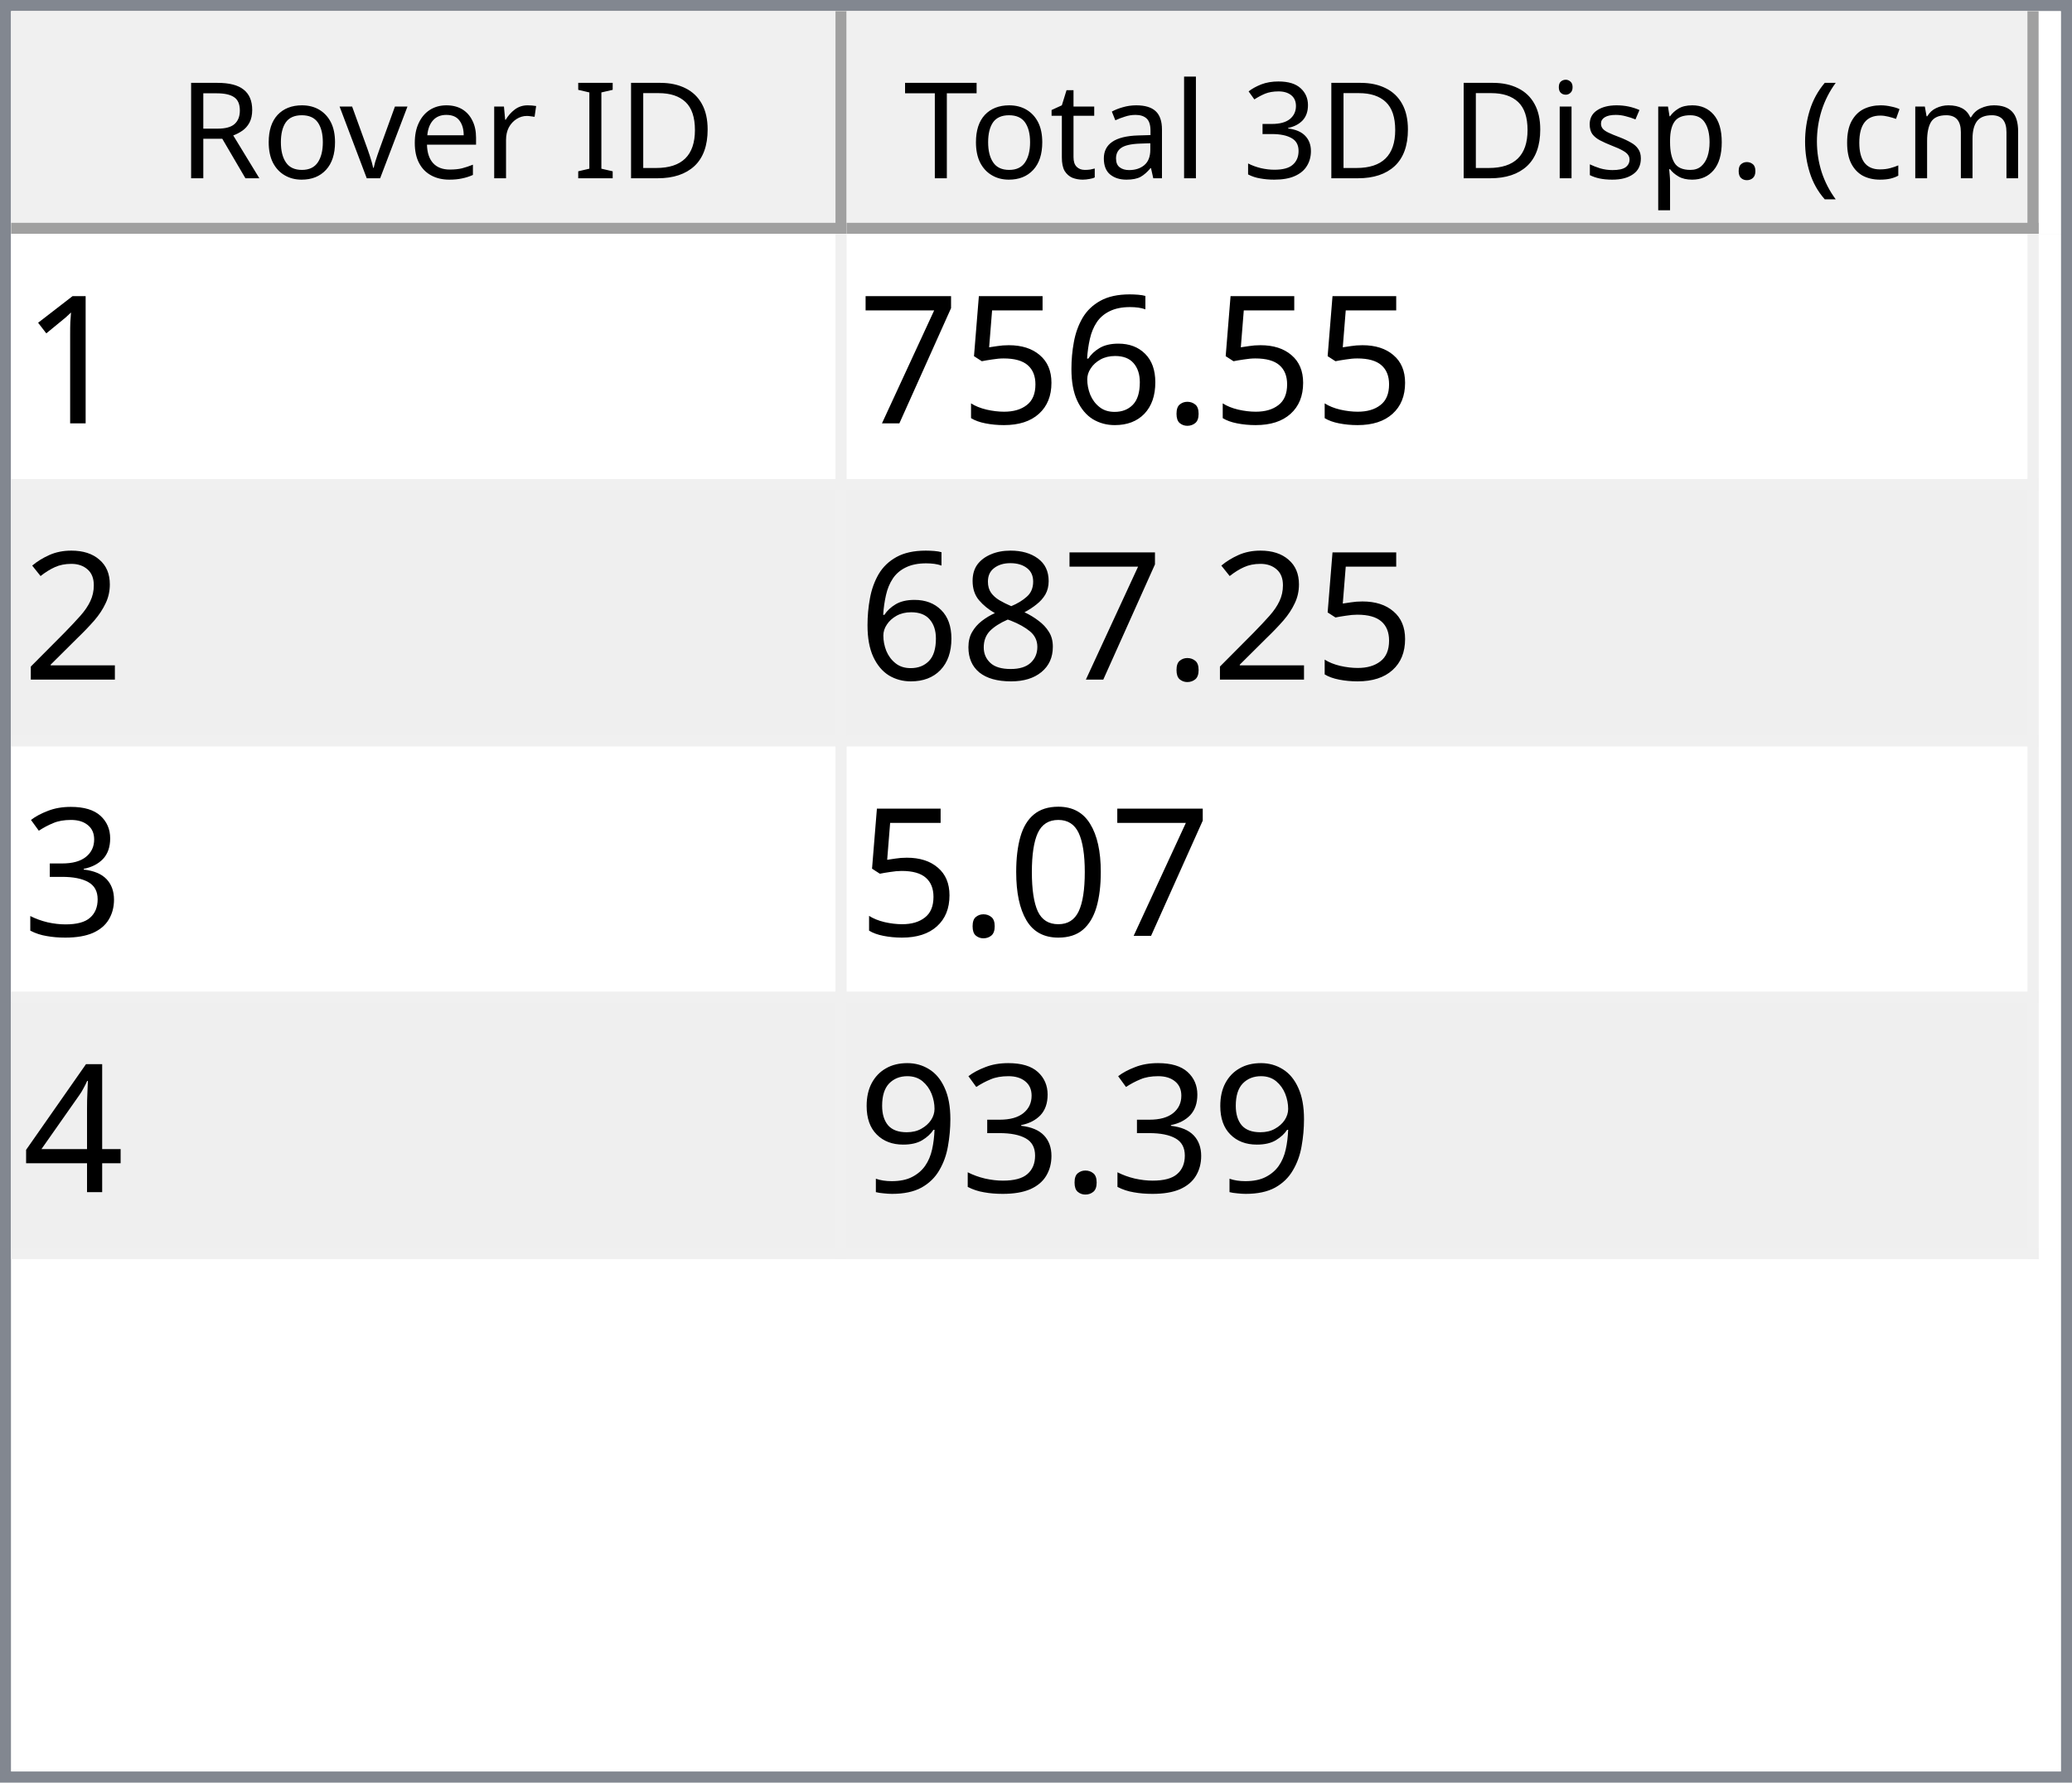
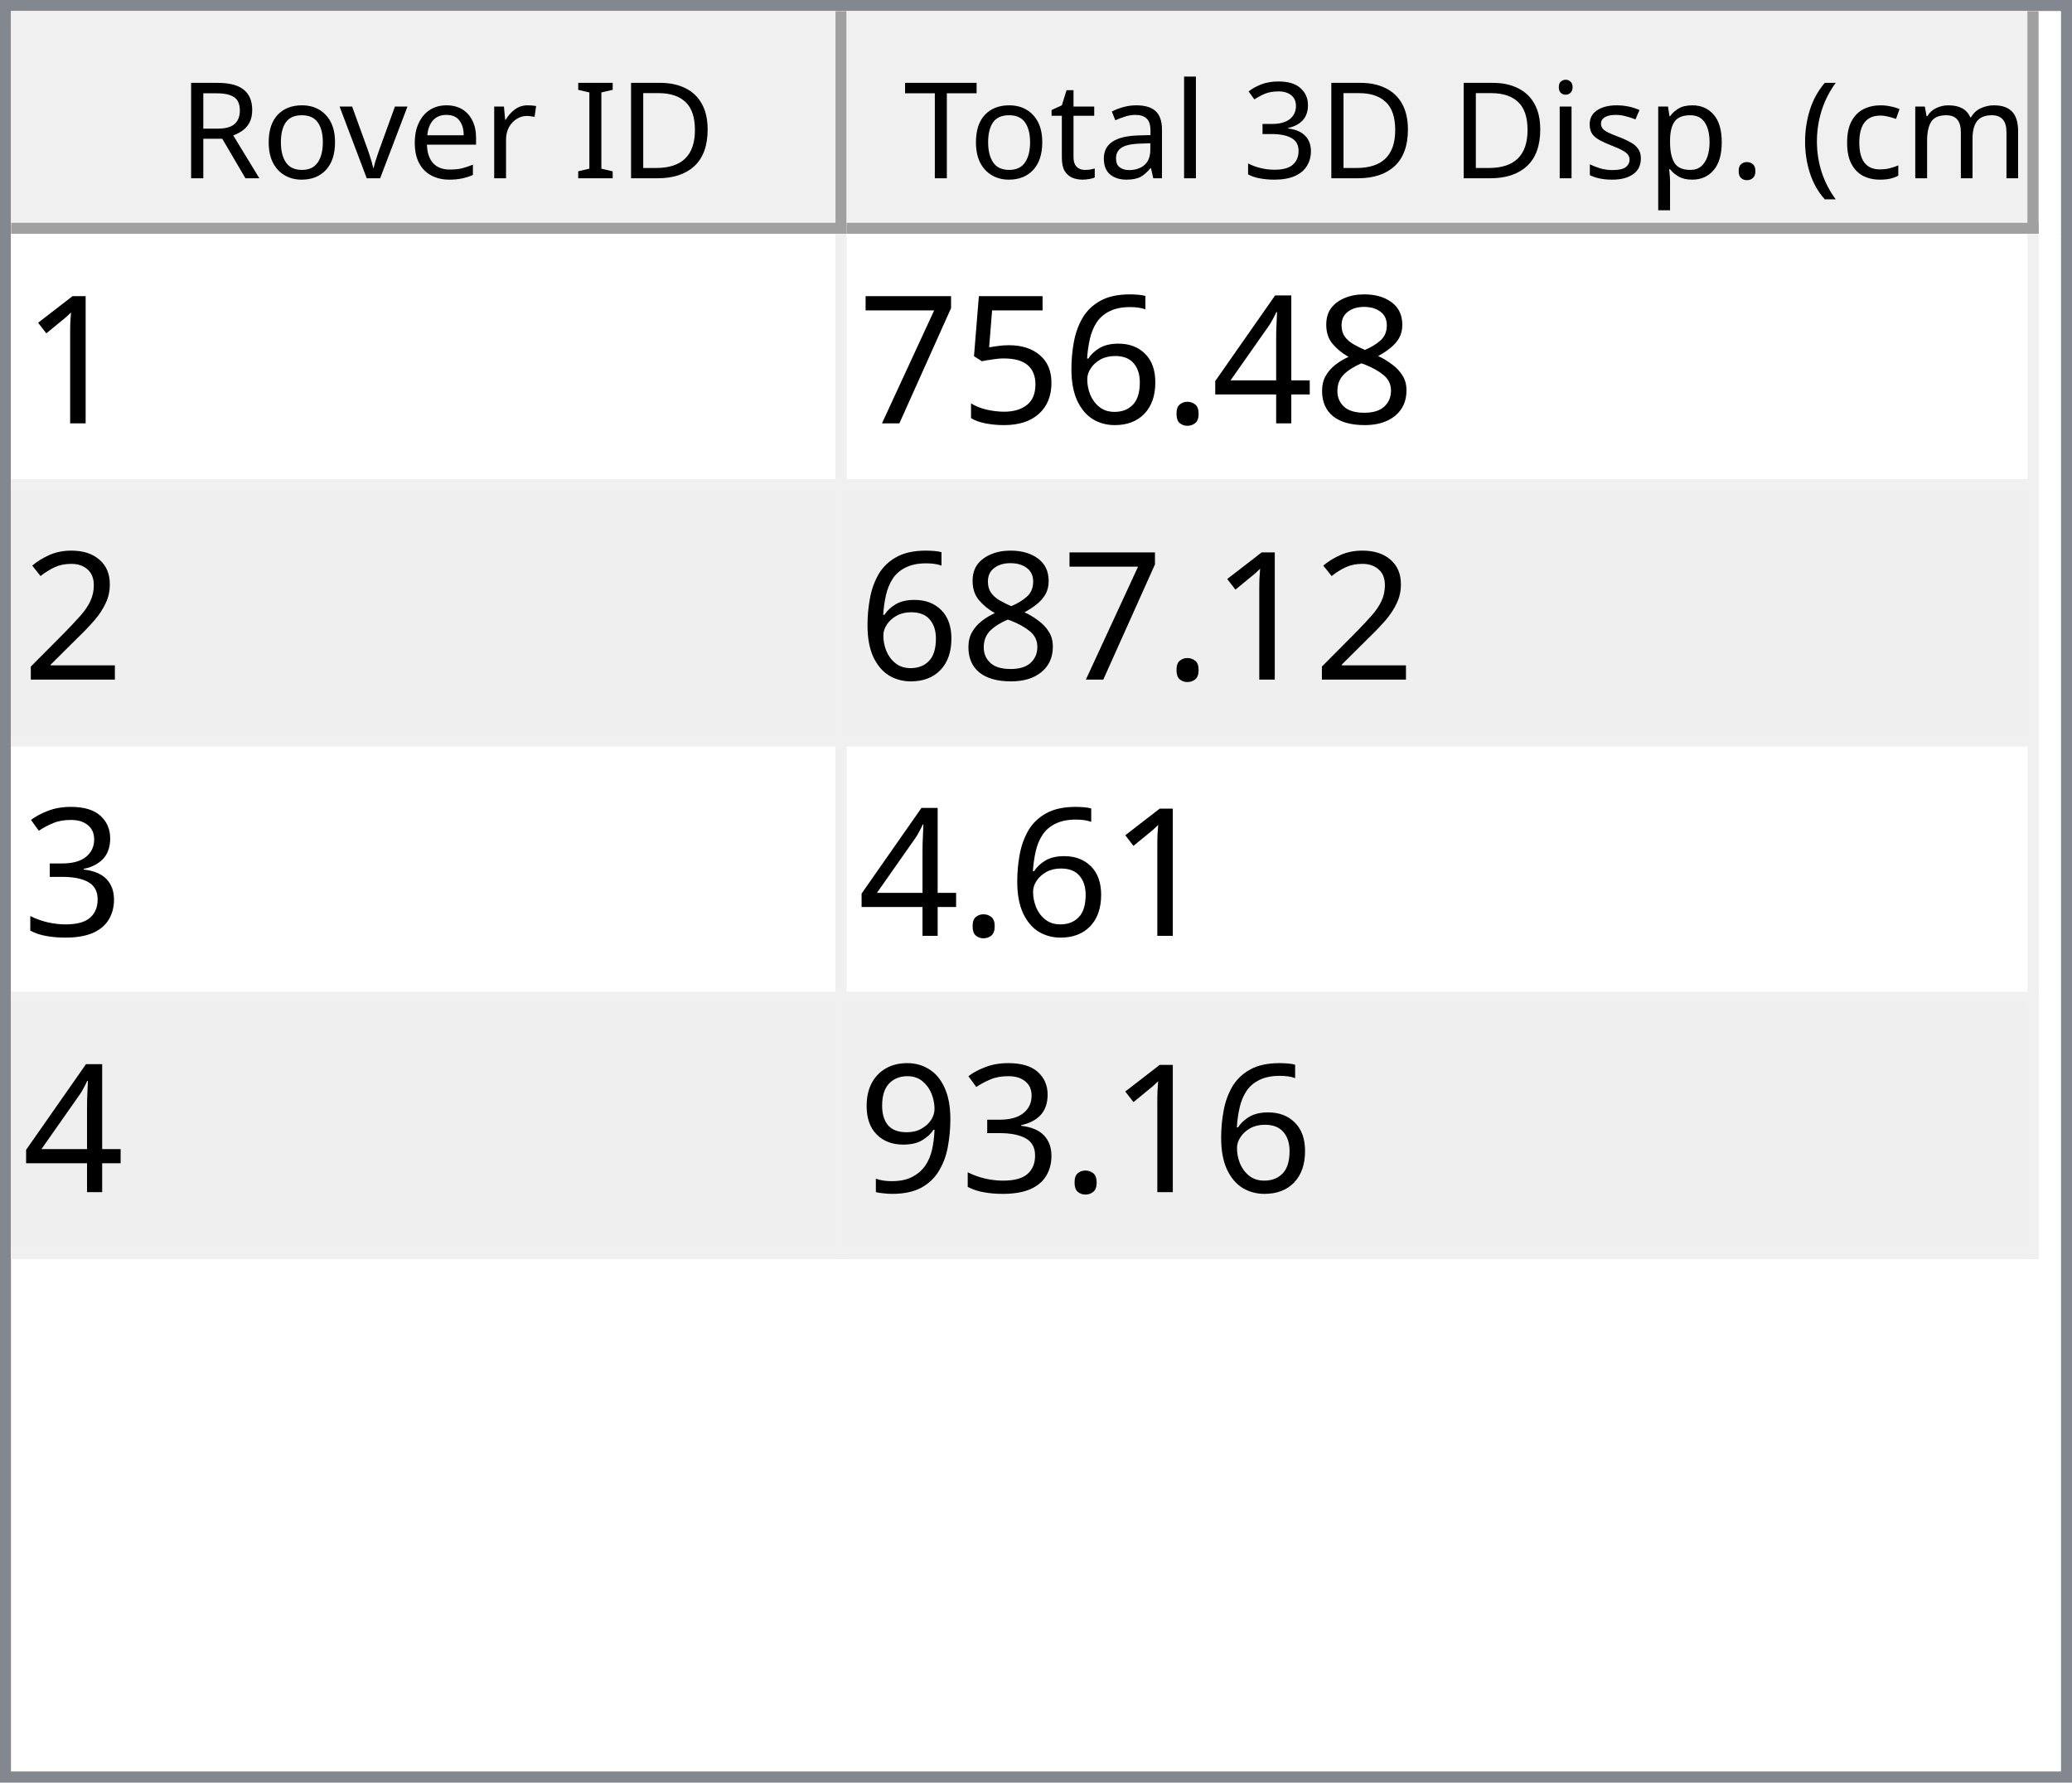
<svg xmlns="http://www.w3.org/2000/svg" style="fill-opacity:1; color-rendering:auto; color-interpolation:auto; text-rendering:auto; stroke:black; stroke-linecap:square; stroke-miterlimit:10; shape-rendering:auto; stroke-opacity:1; fill:black; stroke-dasharray:none; font-weight:normal; stroke-width:1; font-family:'Dialog'; font-style:normal; stroke-linejoin:miter; font-size:12px; stroke-dashoffset:0; image-rendering:auto;" width="186" height="160">
  <defs id="genericDefs" />
  <g>
    <defs id="defs1">
      <clipPath clipPathUnits="userSpaceOnUse" id="clipPath1">
        <path d="M0 0 L186 0 L186 160 L0 160 L0 0 Z" />
      </clipPath>
      <clipPath clipPathUnits="userSpaceOnUse" id="clipPath2">
        <path d="M0 0 L0 160 L186 160 L186 0 Z" />
      </clipPath>
      <clipPath clipPathUnits="userSpaceOnUse" id="clipPath3">
        <path d="M0 0 L0 20 L184 20 L184 0 Z" />
      </clipPath>
      <clipPath clipPathUnits="userSpaceOnUse" id="clipPath4">
        <path d="M0 0 L0 20 L75 20 L75 0 Z" />
      </clipPath>
      <clipPath clipPathUnits="userSpaceOnUse" id="clipPath5">
        <path d="M1 1 L1 19 L74 19 L74 1 Z" />
      </clipPath>
      <clipPath clipPathUnits="userSpaceOnUse" id="clipPath6">
        <path d="M0 0 L0 18 L73 18 L73 0 Z" />
      </clipPath>
      <clipPath clipPathUnits="userSpaceOnUse" id="clipPath7">
        <path d="M-0.5 -0.5 L-0.5 19.5 L74.5 19.5 L74.5 -0.5 Z" />
      </clipPath>
      <clipPath clipPathUnits="userSpaceOnUse" id="clipPath8">
        <path d="M0 0 L0 20 L107 20 L107 0 Z" />
      </clipPath>
      <clipPath clipPathUnits="userSpaceOnUse" id="clipPath9">
        <path d="M1 1 L1 19 L106 19 L106 1 Z" />
      </clipPath>
      <clipPath clipPathUnits="userSpaceOnUse" id="clipPath10">
        <path d="M0 0 L0 18 L105 18 L105 0 Z" />
      </clipPath>
      <clipPath clipPathUnits="userSpaceOnUse" id="clipPath11">
        <path d="M-0.5 -0.5 L-0.5 19.5 L106.5 19.5 L106.5 -0.5 Z" />
      </clipPath>
      <clipPath clipPathUnits="userSpaceOnUse" id="clipPath12">
        <path d="M0 0 L0 138 L184 138 L184 0 Z" />
      </clipPath>
      <clipPath clipPathUnits="userSpaceOnUse" id="clipPath13">
        <path d="M0 0 L0 92 L182 92 L182 0 Z" />
      </clipPath>
      <clipPath clipPathUnits="userSpaceOnUse" id="clipPath14">
        <path d="M-0.5 -0.5 L-0.5 91.5 L181.5 91.5 L181.5 -0.5 Z" />
      </clipPath>
      <clipPath clipPathUnits="userSpaceOnUse" id="clipPath15">
        <path d="M0 0 L0 22 L74 22 L74 0 Z" />
      </clipPath>
      <clipPath clipPathUnits="userSpaceOnUse" id="clipPath16">
        <path d="M0 0 L0 22 L106 22 L106 0 Z" />
      </clipPath>
      <font horiz-adv-x="64.551" id="font1">
        <font-face ascent="107.91" descent="25.098" units-per-em="100" style="font-style:normal; font-family:Segoe UI; font-weight:normal;" />
        <missing-glyph horiz-adv-x="64.551" d="M8.109 0 L8.109 68.266 L56.453 68.266 L56.453 0 L8.109 0 ZM15.328 7.234 L49.219 7.234 L49.219 61.031 L15.328 61.031 L15.328 7.234 Z" />
        <glyph unicode="D" horiz-adv-x="70.117" d="M9.188 0 L9.188 70.016 L28.516 70.016 Q65.531 70.016 65.531 35.891 Q65.531 19.672 55.25 9.836 Q44.969 0 27.734 0 L9.188 0 ZM17.391 62.594 L17.391 7.422 L27.828 7.422 Q41.609 7.422 49.273 14.797 Q56.938 22.172 56.938 35.688 Q56.938 62.594 28.328 62.594 L17.391 62.594 Z" />
        <glyph unicode="I" horiz-adv-x="26.611" d="M17.391 0 L9.188 0 L9.188 70.016 L17.391 70.016 L17.391 0 Z" />
        <glyph unicode=" " horiz-adv-x="27.393" d="" />
        <glyph unicode="r" horiz-adv-x="34.766" d="M34.188 41.891 Q32.078 43.5 28.125 43.5 Q23 43.5 19.555 38.672 Q16.109 33.844 16.109 25.484 L16.109 0 L8.109 0 L8.109 50 L16.109 50 L16.109 39.703 L16.312 39.703 Q18.016 44.969 21.531 47.922 Q25.047 50.875 29.391 50.875 Q32.516 50.875 34.188 50.203 L34.188 41.891 Z" />
        <glyph unicode="e" horiz-adv-x="52.295" d="M48.297 23 L12.984 23 Q13.188 14.656 17.484 10.109 Q21.781 5.562 29.297 5.562 Q37.75 5.562 44.828 11.141 L44.828 3.609 Q38.234 -1.172 27.391 -1.172 Q16.797 -1.172 10.742 5.641 Q4.688 12.453 4.688 24.812 Q4.688 36.469 11.305 43.82 Q17.922 51.172 27.734 51.172 Q37.547 51.172 42.922 44.828 Q48.297 38.484 48.297 27.203 L48.297 23 ZM40.094 29.781 Q40.047 36.719 36.75 40.578 Q33.453 44.438 27.594 44.438 Q21.922 44.438 17.969 40.383 Q14.016 36.328 13.094 29.781 L40.094 29.781 Z" />
        <glyph unicode="v" horiz-adv-x="47.9" d="M47.406 50 L27.484 0 L19.625 0 L0.688 50 L9.469 50 L22.172 13.672 Q23.578 9.672 23.922 6.688 L24.125 6.688 Q24.609 10.453 25.688 13.484 L38.969 50 L47.406 50 Z" />
        <glyph unicode="o" horiz-adv-x="58.594" d="M29 -1.172 Q17.922 -1.172 11.305 5.836 Q4.688 12.844 4.688 24.422 Q4.688 37.016 11.57 44.094 Q18.453 51.172 30.172 51.172 Q41.359 51.172 47.633 44.289 Q53.906 37.406 53.906 25.203 Q53.906 13.234 47.141 6.031 Q40.375 -1.172 29 -1.172 ZM29.594 44.438 Q21.875 44.438 17.383 39.188 Q12.891 33.938 12.891 24.703 Q12.891 15.828 17.43 10.695 Q21.969 5.562 29.594 5.562 Q37.359 5.562 41.531 10.594 Q45.703 15.625 45.703 24.906 Q45.703 34.281 41.531 39.359 Q37.359 44.438 29.594 44.438 Z" />
        <glyph unicode="R" horiz-adv-x="59.814" d="M59.375 0 L49.609 0 L37.891 19.625 Q36.281 22.359 34.766 24.289 Q33.25 26.219 31.664 27.438 Q30.078 28.656 28.25 29.219 Q26.422 29.781 24.125 29.781 L17.391 29.781 L17.391 0 L9.188 0 L9.188 70.016 L30.078 70.016 Q34.672 70.016 38.555 68.867 Q42.438 67.719 45.289 65.375 Q48.141 63.031 49.758 59.547 Q51.375 56.062 51.375 51.375 Q51.375 47.703 50.273 44.656 Q49.172 41.609 47.148 39.211 Q45.125 36.812 42.266 35.133 Q39.406 33.453 35.844 32.516 L35.844 32.328 Q37.594 31.547 38.891 30.547 Q40.188 29.547 41.359 28.18 Q42.531 26.812 43.68 25.078 Q44.828 23.344 46.234 21.047 L59.375 0 ZM17.391 62.594 L17.391 37.203 L28.516 37.203 Q31.594 37.203 34.203 38.133 Q36.812 39.062 38.719 40.797 Q40.625 42.531 41.703 45.047 Q42.781 47.562 42.781 50.688 Q42.781 56.297 39.141 59.445 Q35.5 62.594 28.609 62.594 L17.391 62.594 Z" />
        <glyph unicode=")" horiz-adv-x="30.176" d="M8.297 -15.922 L1.172 -15.922 Q16.406 2.344 16.406 26.812 Q16.406 51.469 1.078 70.016 L8.297 70.016 Q23.531 52.156 23.531 26.703 Q23.531 1.375 8.297 -15.922 Z" />
        <glyph unicode="m" horiz-adv-x="86.133" d="M79.109 0 L71.094 0 L71.094 28.719 Q71.094 37.016 68.531 40.727 Q65.969 44.438 59.906 44.438 Q54.781 44.438 51.195 39.75 Q47.609 35.062 47.609 28.516 L47.609 0 L39.594 0 L39.594 29.688 Q39.594 44.438 28.219 44.438 Q22.953 44.438 19.531 40.016 Q16.109 35.594 16.109 28.516 L16.109 0 L8.109 0 L8.109 50 L16.109 50 L16.109 42.094 L16.312 42.094 Q21.625 51.172 31.844 51.172 Q36.969 51.172 40.773 48.312 Q44.578 45.453 46 40.828 Q51.562 51.172 62.594 51.172 Q79.109 51.172 79.109 30.812 L79.109 0 Z" />
        <glyph unicode="c" horiz-adv-x="46.191" d="M42.188 2.297 Q36.422 -1.172 28.516 -1.172 Q17.828 -1.172 11.258 5.789 Q4.688 12.75 4.688 23.828 Q4.688 36.188 11.766 43.68 Q18.844 51.172 30.672 51.172 Q37.25 51.172 42.281 48.734 L42.281 40.531 Q36.719 44.438 30.375 44.438 Q22.703 44.438 17.797 38.945 Q12.891 33.453 12.891 24.516 Q12.891 15.719 17.508 10.641 Q22.125 5.562 29.891 5.562 Q36.422 5.562 42.188 9.906 L42.188 2.297 Z" />
        <glyph unicode="(" horiz-adv-x="30.176" d="M29.109 -15.922 L21.969 -15.922 Q6.844 1.375 6.844 26.703 Q6.844 52.156 21.969 70.016 L29.203 70.016 Q13.875 51.469 13.875 26.812 Q13.875 2.344 29.109 -15.922 Z" />
        <glyph unicode="." horiz-adv-x="21.68" d="M10.891 -1.078 Q8.641 -1.078 7.055 0.539 Q5.469 2.156 5.469 4.391 Q5.469 6.641 7.055 8.273 Q8.641 9.906 10.891 9.906 Q13.188 9.906 14.797 8.273 Q16.406 6.641 16.406 4.391 Q16.406 2.156 14.797 0.539 Q13.188 -1.078 10.891 -1.078 Z" />
        <glyph unicode="p" horiz-adv-x="58.789" d="M16.312 7.234 L16.109 7.234 L16.109 -23 L8.109 -23 L8.109 50 L16.109 50 L16.109 41.219 L16.312 41.219 Q22.219 51.172 33.594 51.172 Q43.266 51.172 48.688 44.461 Q54.109 37.75 54.109 26.469 Q54.109 13.922 48 6.375 Q41.891 -1.172 31.297 -1.172 Q21.578 -1.172 16.312 7.234 ZM16.109 27.391 L16.109 20.406 Q16.109 14.203 20.141 9.883 Q24.172 5.562 30.375 5.562 Q37.641 5.562 41.773 11.133 Q45.906 16.703 45.906 26.609 Q45.906 34.969 42.047 39.703 Q38.188 44.438 31.594 44.438 Q24.609 44.438 20.359 39.578 Q16.109 34.719 16.109 27.391 Z" />
        <glyph unicode="s" horiz-adv-x="42.432" d="M5.078 1.812 L5.078 10.406 Q11.625 5.562 19.484 5.562 Q30.031 5.562 30.031 12.594 Q30.031 14.594 29.125 15.992 Q28.219 17.391 26.68 18.461 Q25.141 19.531 23.07 20.383 Q21 21.234 18.609 22.172 Q15.281 23.484 12.766 24.828 Q10.25 26.172 8.57 27.859 Q6.891 29.547 6.031 31.695 Q5.172 33.844 5.172 36.719 Q5.172 40.234 6.789 42.945 Q8.406 45.656 11.086 47.484 Q13.766 49.312 17.211 50.242 Q20.656 51.172 24.312 51.172 Q30.812 51.172 35.938 48.922 L35.938 40.828 Q30.422 44.438 23.25 44.438 Q21 44.438 19.195 43.922 Q17.391 43.406 16.094 42.477 Q14.797 41.547 14.086 40.258 Q13.375 38.969 13.375 37.406 Q13.375 35.453 14.086 34.133 Q14.797 32.812 16.164 31.789 Q17.531 30.766 19.484 29.938 Q21.438 29.109 23.922 28.125 Q27.25 26.859 29.883 25.516 Q32.516 24.172 34.375 22.484 Q36.234 20.797 37.234 18.602 Q38.234 16.406 38.234 13.375 Q38.234 9.672 36.602 6.938 Q34.969 4.203 32.234 2.398 Q29.5 0.594 25.93 -0.289 Q22.359 -1.172 18.453 -1.172 Q10.75 -1.172 5.078 1.812 Z" />
        <glyph unicode="i" horiz-adv-x="24.219" d="M12.203 62.703 Q10.062 62.703 8.547 64.164 Q7.031 65.625 7.031 67.875 Q7.031 70.125 8.547 71.609 Q10.062 73.094 12.203 73.094 Q14.406 73.094 15.945 71.609 Q17.484 70.125 17.484 67.875 Q17.484 65.719 15.945 64.211 Q14.406 62.703 12.203 62.703 ZM16.109 0 L8.109 0 L8.109 50 L16.109 50 L16.109 0 Z" />
        <glyph unicode="3" horiz-adv-x="53.906" d="M46.531 19.828 Q46.531 15.094 44.75 11.211 Q42.969 7.328 39.719 4.57 Q36.469 1.812 31.93 0.297 Q27.391 -1.219 21.922 -1.219 Q11.922 -1.219 6 2.594 L6 11.188 Q13.094 5.609 22.219 5.609 Q25.875 5.609 28.828 6.539 Q31.781 7.469 33.906 9.227 Q36.031 10.984 37.18 13.477 Q38.328 15.969 38.328 19.094 Q38.328 32.812 18.797 32.812 L12.984 32.812 L12.984 39.594 L18.5 39.594 Q35.797 39.594 35.797 52.484 Q35.797 64.406 22.609 64.406 Q15.188 64.406 8.688 59.422 L8.688 67.188 Q15.375 71.188 24.609 71.188 Q29 71.188 32.57 69.969 Q36.141 68.75 38.68 66.555 Q41.219 64.359 42.609 61.281 Q44 58.203 44 54.5 Q44 40.672 30.031 36.719 L30.031 36.531 Q33.594 36.141 36.625 34.797 Q39.656 33.453 41.852 31.305 Q44.047 29.156 45.289 26.25 Q46.531 23.344 46.531 19.828 Z" />
        <glyph unicode="l" horiz-adv-x="24.219" d="M16.109 0 L8.109 0 L8.109 74.031 L16.109 74.031 L16.109 0 Z" />
        <glyph unicode="a" horiz-adv-x="50.879" d="M43.891 0 L35.891 0 L35.891 7.812 L35.688 7.812 Q30.469 -1.172 20.312 -1.172 Q12.844 -1.172 8.617 2.781 Q4.391 6.734 4.391 13.281 Q4.391 27.297 20.906 29.594 L35.891 31.688 Q35.891 44.438 25.594 44.438 Q16.547 44.438 9.281 38.281 L9.281 46.484 Q16.656 51.172 26.266 51.172 Q43.891 51.172 43.891 32.516 L43.891 0 ZM35.891 25.297 L23.828 23.641 Q18.266 22.859 15.43 20.875 Q12.594 18.891 12.594 13.875 Q12.594 10.203 15.211 7.883 Q17.828 5.562 22.172 5.562 Q28.125 5.562 32.008 9.742 Q35.891 13.922 35.891 20.312 L35.891 25.297 Z" />
        <glyph unicode="t" horiz-adv-x="33.887" d="M31.297 0.484 Q28.469 -1.078 23.828 -1.078 Q10.688 -1.078 10.688 13.578 L10.688 43.172 L2.094 43.172 L2.094 50 L10.688 50 L10.688 62.203 L18.703 64.797 L18.703 50 L31.297 50 L31.297 43.172 L18.703 43.172 L18.703 14.984 Q18.703 9.969 20.414 7.82 Q22.125 5.672 26.078 5.672 Q29.109 5.672 31.297 7.328 L31.297 0.484 Z" />
        <glyph unicode="T" horiz-adv-x="52.393" d="M50.594 62.594 L30.375 62.594 L30.375 0 L22.172 0 L22.172 62.594 L2 62.594 L2 70.016 L50.594 70.016 L50.594 62.594 Z" />
      </font>
      <font horiz-adv-x="75.0" id="font2">
        <font-face ascent="100.537" descent="21.973" units-per-em="100" style="font-style:normal; font-family:sans-serif; font-weight:normal;" />
        <missing-glyph horiz-adv-x="75.0" d="M12.5 0 L12.5 62.5 L62.5 62.5 L62.5 0 L12.5 0 ZM14.062 1.562 L60.938 1.562 L60.938 60.938 L14.062 60.938 L14.062 1.562 Z" />
        <glyph unicode="1" horiz-adv-x="55.615" d="M37.25 0 L28.469 0 L28.469 56 Q25.297 52.984 20.141 49.953 Q14.984 46.922 10.891 45.406 L10.891 53.906 Q18.266 57.375 23.781 62.305 Q29.297 67.234 31.594 71.875 L37.25 71.875 L37.25 0 Z" />
+         <glyph unicode="8" horiz-adv-x="55.615" d="M17.672 38.812 Q12.203 40.828 9.57 44.539 Q6.938 48.25 6.938 53.422 Q6.938 61.234 12.555 66.555 Q18.172 71.875 27.484 71.875 Q36.859 71.875 42.578 66.43 Q48.297 60.984 48.297 53.172 Q48.297 48.188 45.68 44.508 Q43.062 40.828 37.75 38.812 Q44.344 36.672 47.781 31.883 Q51.219 27.094 51.219 20.453 Q51.219 11.281 44.727 5.031 Q38.234 -1.219 27.641 -1.219 Q17.047 -1.219 10.547 5.055 Q4.047 11.328 4.047 20.703 Q4.047 27.688 7.594 32.398 Q11.141 37.109 17.672 38.812 ZM15.922 53.719 Q15.922 48.641 19.195 45.414 Q22.469 42.188 27.688 42.188 Q32.766 42.188 36.016 45.383 Q39.266 48.578 39.266 53.219 Q39.266 58.062 35.914 61.359 Q32.562 64.656 27.594 64.656 Q22.562 64.656 19.242 61.43 Q15.922 58.203 15.922 53.719 ZM13.094 20.656 Q13.094 16.891 14.875 13.375 Q16.656 9.859 20.172 7.93 Q23.688 6 27.734 6 Q34.031 6 38.133 10.055 Q42.234 14.109 42.234 20.359 Q42.234 26.703 38.016 30.859 Q33.797 35.016 27.438 35.016 Q21.234 35.016 17.164 30.914 Q13.094 26.812 13.094 20.656 Z" />
+         <glyph unicode="4" horiz-adv-x="55.615" d="M32.328 0 L32.328 17.141 L1.266 17.141 L1.266 25.203 L33.938 71.578 L41.109 71.578 L41.109 25.203 L50.781 25.203 L50.781 17.141 L41.109 17.141 L41.109 0 L32.328 0 ZM32.328 25.203 L32.328 57.469 L9.906 25.203 L32.328 25.203 Z" />
        <glyph unicode="." horiz-adv-x="27.783" d="M9.078 0 L9.078 10.016 L19.094 10.016 L19.094 0 L9.078 0 Z" />
        <glyph unicode="6" horiz-adv-x="55.615" d="M49.75 54.047 L41.016 53.375 Q39.844 58.547 37.703 60.891 Q34.125 64.656 28.906 64.656 Q24.703 64.656 21.531 62.312 Q17.391 59.281 14.992 53.469 Q12.594 47.656 12.5 36.922 Q15.672 41.75 20.266 44.094 Q24.859 46.438 29.891 46.438 Q38.672 46.438 44.852 39.969 Q51.031 33.5 51.031 23.25 Q51.031 16.5 48.125 10.719 Q45.219 4.938 40.141 1.859 Q35.062 -1.219 28.609 -1.219 Q17.625 -1.219 10.695 6.859 Q3.766 14.938 3.766 33.5 Q3.766 54.25 11.422 63.672 Q18.109 71.875 29.438 71.875 Q37.891 71.875 43.289 67.141 Q48.688 62.406 49.75 54.047 ZM13.875 23.188 Q13.875 18.656 15.797 14.508 Q17.719 10.359 21.188 8.18 Q24.656 6 28.469 6 Q34.031 6 38.039 10.492 Q42.047 14.984 42.047 22.703 Q42.047 30.125 38.086 34.398 Q34.125 38.672 28.125 38.672 Q22.172 38.672 18.023 34.398 Q13.875 30.125 13.875 23.188 Z" />
        <glyph unicode="5" horiz-adv-x="55.615" d="M4.156 18.75 L13.375 19.531 Q14.406 12.797 18.141 9.398 Q21.875 6 27.156 6 Q33.5 6 37.891 10.789 Q42.281 15.578 42.281 23.484 Q42.281 31 38.062 35.352 Q33.844 39.703 27 39.703 Q22.75 39.703 19.336 37.773 Q15.922 35.844 13.969 32.766 L5.719 33.844 L12.641 70.609 L48.25 70.609 L48.25 62.203 L19.672 62.203 L15.828 42.969 Q22.266 47.469 29.344 47.469 Q38.719 47.469 45.164 40.969 Q51.609 34.469 51.609 24.266 Q51.609 14.547 45.953 7.469 Q39.062 -1.219 27.156 -1.219 Q17.391 -1.219 11.211 4.25 Q5.031 9.719 4.156 18.75 Z" />
        <glyph unicode="7" horiz-adv-x="55.615" d="M4.734 62.203 L4.734 70.656 L51.078 70.656 L51.078 63.812 Q44.234 56.547 37.523 44.484 Q30.812 32.422 27.156 19.672 Q24.516 10.688 23.781 0 L14.75 0 Q14.891 8.453 18.062 20.414 Q21.234 32.375 27.172 43.484 Q33.109 54.594 39.797 62.203 L4.734 62.203 Z" />
        <glyph unicode="2" horiz-adv-x="55.615" d="M50.344 8.453 L50.344 0 L3.031 0 Q2.938 3.172 4.047 6.109 Q5.859 10.938 9.836 15.625 Q13.812 20.312 21.344 26.469 Q33.016 36.031 37.117 41.625 Q41.219 47.219 41.219 52.203 Q41.219 57.422 37.477 61.008 Q33.734 64.594 27.734 64.594 Q21.391 64.594 17.578 60.789 Q13.766 56.984 13.719 50.25 L4.688 51.172 Q5.609 61.281 11.664 66.578 Q17.719 71.875 27.938 71.875 Q38.234 71.875 44.242 66.164 Q50.25 60.453 50.25 52 Q50.25 47.703 48.492 43.555 Q46.734 39.406 42.656 34.812 Q38.578 30.219 29.109 22.219 Q21.188 15.578 18.945 13.211 Q16.703 10.844 15.234 8.453 L50.344 8.453 Z" />
-         <glyph unicode="8" horiz-adv-x="55.615" d="M17.672 38.812 Q12.203 40.828 9.57 44.539 Q6.938 48.25 6.938 53.422 Q6.938 61.234 12.555 66.555 Q18.172 71.875 27.484 71.875 Q36.859 71.875 42.578 66.43 Q48.297 60.984 48.297 53.172 Q48.297 48.188 45.68 44.508 Q43.062 40.828 37.75 38.812 Q44.344 36.672 47.781 31.883 Q51.219 27.094 51.219 20.453 Q51.219 11.281 44.727 5.031 Q38.234 -1.219 27.641 -1.219 Q17.047 -1.219 10.547 5.055 Q4.047 11.328 4.047 20.703 Q4.047 27.688 7.594 32.398 Q11.141 37.109 17.672 38.812 ZM15.922 53.719 Q15.922 48.641 19.195 45.414 Q22.469 42.188 27.688 42.188 Q32.766 42.188 36.016 45.383 Q39.266 48.578 39.266 53.219 Q39.266 58.062 35.914 61.359 Q32.562 64.656 27.594 64.656 Q22.562 64.656 19.242 61.43 Q15.922 58.203 15.922 53.719 ZM13.094 20.656 Q13.094 16.891 14.875 13.375 Q16.656 9.859 20.172 7.93 Q23.688 6 27.734 6 Q34.031 6 38.133 10.055 Q42.234 14.109 42.234 20.359 Q42.234 26.703 38.016 30.859 Q33.797 35.016 27.438 35.016 Q21.234 35.016 17.164 30.914 Q13.094 26.812 13.094 20.656 Z" />
        <glyph unicode="3" horiz-adv-x="55.615" d="M4.203 18.891 L12.984 20.062 Q14.5 12.594 18.141 9.297 Q21.781 6 27 6 Q33.203 6 37.477 10.297 Q41.75 14.594 41.75 20.953 Q41.75 27 37.797 30.93 Q33.844 34.859 27.734 34.859 Q25.25 34.859 21.531 33.891 L22.516 41.609 Q23.391 41.5 23.922 41.5 Q29.547 41.5 34.039 44.43 Q38.531 47.359 38.531 53.469 Q38.531 58.297 35.258 61.477 Q31.984 64.656 26.812 64.656 Q21.688 64.656 18.266 61.43 Q14.844 58.203 13.875 51.766 L5.078 53.328 Q6.688 62.156 12.398 67.016 Q18.109 71.875 26.609 71.875 Q32.469 71.875 37.398 69.359 Q42.328 66.844 44.945 62.5 Q47.562 58.156 47.562 53.266 Q47.562 48.641 45.07 44.828 Q42.578 41.016 37.703 38.766 Q44.047 37.312 47.562 32.695 Q51.078 28.078 51.078 21.141 Q51.078 11.766 44.242 5.25 Q37.406 -1.266 26.953 -1.266 Q17.531 -1.266 11.305 4.352 Q5.078 9.969 4.203 18.891 Z" />
-         <glyph unicode="0" horiz-adv-x="55.615" d="M4.156 35.297 Q4.156 48 6.766 55.742 Q9.375 63.484 14.523 67.68 Q19.672 71.875 27.484 71.875 Q33.25 71.875 37.594 69.555 Q41.938 67.234 44.773 62.867 Q47.609 58.5 49.219 52.227 Q50.828 45.953 50.828 35.297 Q50.828 22.703 48.242 14.969 Q45.656 7.234 40.508 3.008 Q35.359 -1.219 27.484 -1.219 Q17.141 -1.219 11.234 6.203 Q4.156 15.141 4.156 35.297 ZM13.188 35.297 Q13.188 17.672 17.312 11.836 Q21.438 6 27.484 6 Q33.547 6 37.672 11.859 Q41.797 17.719 41.797 35.297 Q41.797 52.984 37.672 58.789 Q33.547 64.594 27.391 64.594 Q21.344 64.594 17.719 59.469 Q13.188 52.938 13.188 35.297 Z" />
-         <glyph unicode="4" horiz-adv-x="55.615" d="M32.328 0 L32.328 17.141 L1.266 17.141 L1.266 25.203 L33.938 71.578 L41.109 71.578 L41.109 25.203 L50.781 25.203 L50.781 17.141 L41.109 17.141 L41.109 0 L32.328 0 ZM32.328 25.203 L32.328 57.469 L9.906 25.203 L32.328 25.203 Z" />
        <glyph unicode="9" horiz-adv-x="55.615" d="M5.469 16.547 L13.922 17.328 Q14.984 11.375 18.016 8.688 Q21.047 6 25.781 6 Q29.828 6 32.883 7.859 Q35.938 9.719 37.891 12.82 Q39.844 15.922 41.164 21.195 Q42.484 26.469 42.484 31.938 Q42.484 32.516 42.438 33.688 Q39.797 29.5 35.234 26.883 Q30.672 24.266 25.344 24.266 Q16.453 24.266 10.305 30.711 Q4.156 37.156 4.156 47.703 Q4.156 58.594 10.578 65.234 Q17 71.875 26.656 71.875 Q33.641 71.875 39.43 68.117 Q45.219 64.359 48.219 57.398 Q51.219 50.438 51.219 37.25 Q51.219 23.531 48.242 15.406 Q45.266 7.281 39.383 3.031 Q33.5 -1.219 25.594 -1.219 Q17.188 -1.219 11.867 3.445 Q6.547 8.109 5.469 16.547 ZM41.453 48.141 Q41.453 55.719 37.43 60.156 Q33.406 64.594 27.734 64.594 Q21.875 64.594 17.531 59.812 Q13.188 55.031 13.188 47.406 Q13.188 40.578 17.312 36.305 Q21.438 32.031 27.484 32.031 Q33.594 32.031 37.523 36.305 Q41.453 40.578 41.453 48.141 Z" />
      </font>
    </defs>
    <g style="fill:white; stroke:white;">
      <rect x="0" y="0" width="186" style="clip-path:url(#clipPath1); stroke:none;" height="160" />
    </g>
    <g style="fill:white; text-rendering:optimizeSpeed; color-rendering:optimizeSpeed; image-rendering:optimizeSpeed; shape-rendering:crispEdges; stroke:white; color-interpolation:sRGB;">
      <rect x="0" width="186" height="160" y="0" style="stroke:none;" />
      <path style="stroke:none;" d="M0 160 L186 160 L186 0 L0 0 Z" />
    </g>
    <g style="fill:rgb(240,240,240); font-family:'Segoe UI'; stroke:rgb(240,240,240);">
      <rect x="0" y="0" width="186" style="clip-path:url(#clipPath2); stroke:none;" height="160" />
    </g>
    <g style="fill:rgb(130,135,144); font-family:'Segoe UI'; stroke:rgb(130,135,144);">
      <path d="M0 0 L186 0 L186 160 L0 160 L0 0 ZM1 1 L185 1 L185 159 L1 159 L1 1 Z" style="fill-rule:evenodd; clip-path:url(#clipPath2); stroke:none;" />
    </g>
    <g style="fill:white; font-family:'Segoe UI'; stroke:white;" transform="translate(1,1)">
      <rect x="0" y="0" width="184" style="clip-path:url(#clipPath3); stroke:none;" height="20" />
    </g>
    <g style="fill:rgb(240,240,240); font-family:'Segoe UI'; stroke:rgb(240,240,240);" transform="translate(1,1)">
      <rect x="0" y="0" width="75" style="clip-path:url(#clipPath4); stroke:none;" height="20" />
    </g>
    <g style="font-family:'Segoe UI';" transform="translate(2,2)">
      <text x="14" xml:space="preserve" y="14" style="clip-path:url(#clipPath6); stroke:none;">Rover ID</text>
    </g>
    <g style="fill:rgb(160,160,160); font-family:'Segoe UI'; stroke:rgb(160,160,160); stroke-linejoin:bevel;" transform="translate(1.5,1.5)">
      <line x1="74" x2="74" y1="0" style="fill:none; clip-path:url(#clipPath7);" y2="19" />
    </g>
    <g style="fill:rgb(160,160,160); font-family:'Segoe UI'; stroke:rgb(160,160,160); stroke-linejoin:bevel;" transform="matrix(1,0,0,1,1,1) translate(0.5,0.5)">
      <line x1="0" x2="74" y1="19" style="fill:none; clip-path:url(#clipPath7);" y2="19" />
    </g>
    <g style="fill:rgb(240,240,240); font-family:'Segoe UI'; stroke:rgb(240,240,240);" transform="translate(76,1)">
      <rect x="0" y="0" width="107" style="clip-path:url(#clipPath8); stroke:none;" height="20" />
    </g>
    <g style="font-family:'Segoe UI';" transform="translate(77,2)">
      <text x="1" xml:space="preserve" y="14" style="clip-path:url(#clipPath10); stroke:none;"> Total 3D Disp. (cm)</text>
    </g>
    <g style="fill:rgb(160,160,160); font-family:'Segoe UI'; stroke:rgb(160,160,160); stroke-linejoin:bevel;" transform="translate(76.5,1.5)">
      <line x1="106" x2="106" y1="0" style="fill:none; clip-path:url(#clipPath11);" y2="19" />
    </g>
    <g style="fill:rgb(160,160,160); font-family:'Segoe UI'; stroke:rgb(160,160,160); stroke-linejoin:bevel;" transform="matrix(1,0,0,1,76,1) translate(0.5,0.5)">
      <line x1="0" x2="106" y1="19" style="fill:none; clip-path:url(#clipPath11);" y2="19" />
    </g>
    <g style="fill:white; font-family:'Segoe UI'; stroke:white;" transform="translate(1,21)">
      <rect x="0" y="0" width="184" style="clip-path:url(#clipPath12); stroke:none;" height="138" />
    </g>
    <g style="fill:rgb(240,240,240); font-size:16px; font-family:sans-serif; stroke:rgb(240,240,240);" transform="translate(1,21)">
      <rect x="0" y="0" width="182" style="clip-path:url(#clipPath13); stroke:none;" height="92" />
      <line transform="translate(0.5,0.5)" x1="0" x2="181" y1="22" style="clip-path:url(#clipPath14); fill:none; stroke-linejoin:bevel;" y2="22" />
    </g>
    <g transform="matrix(1,0,0,1,1,21) translate(0.5,0.5)" style="fill:rgb(240,240,240); font-size:16px; font-family:sans-serif; stroke:rgb(240,240,240); stroke-linejoin:bevel;">
      <line x1="0" x2="181" y1="45" style="fill:none; clip-path:url(#clipPath14);" y2="45" />
    </g>
    <g transform="matrix(1,0,0,1,1,21) translate(0.5,0.5)" style="fill:rgb(240,240,240); font-size:16px; font-family:sans-serif; stroke:rgb(240,240,240); stroke-linejoin:bevel;">
      <line x1="0" x2="181" y1="68" style="fill:none; clip-path:url(#clipPath14);" y2="68" />
    </g>
    <g transform="matrix(1,0,0,1,1,21) translate(0.5,0.5)" style="fill:rgb(240,240,240); font-size:16px; font-family:sans-serif; stroke:rgb(240,240,240); stroke-linejoin:bevel;">
      <line x1="0" x2="181" y1="91" style="fill:none; clip-path:url(#clipPath14);" y2="91" />
    </g>
    <g transform="matrix(1,0,0,1,1,21) translate(0.5,0.5)" style="fill:rgb(240,240,240); font-size:16px; font-family:sans-serif; stroke:rgb(240,240,240); stroke-linejoin:bevel;">
      <line x1="74" x2="74" y1="0" style="fill:none; clip-path:url(#clipPath14);" y2="91" />
    </g>
    <g transform="matrix(1,0,0,1,1,21) translate(0.5,0.5)" style="fill:rgb(240,240,240); font-size:16px; font-family:sans-serif; stroke:rgb(240,240,240); stroke-linejoin:bevel;">
      <line x1="181" x2="181" y1="0" style="fill:none; clip-path:url(#clipPath14);" y2="91" />
    </g>
    <g style="fill:white; font-size:16px; font-family:sans-serif; stroke:white;" transform="matrix(1,0,0,1,1,21)">
      <rect x="0" y="0" width="74" style="clip-path:url(#clipPath15); stroke:none;" height="22" />
      <text x="1" y="17" style="fill:black; clip-path:url(#clipPath15); stroke:none;" xml:space="preserve">1</text>
    </g>
    <g style="fill:white; font-size:16px; font-family:sans-serif; stroke:white;" transform="matrix(1,0,0,1,1,21) translate(75,0)">
      <rect x="0" y="0" width="106" style="clip-path:url(#clipPath16); stroke:none;" height="22" />
-       <text x="1" y="17" style="fill:black; clip-path:url(#clipPath16); stroke:none;" xml:space="preserve">756.55</text>
+       <text x="1" y="17" style="fill:black; clip-path:url(#clipPath16); stroke:none;" xml:space="preserve">756.48</text>
    </g>
    <g style="fill:rgb(239,239,239); font-size:16px; font-family:sans-serif; stroke:rgb(239,239,239);" transform="matrix(1,0,0,1,1,21) translate(0,23)">
      <rect x="0" y="0" width="74" style="clip-path:url(#clipPath15); stroke:none;" height="22" />
      <text x="1" y="17" style="fill:black; clip-path:url(#clipPath15); stroke:none;" xml:space="preserve">2</text>
    </g>
    <g style="fill:rgb(239,239,239); font-size:16px; font-family:sans-serif; stroke:rgb(239,239,239);" transform="matrix(1,0,0,1,1,21) translate(75,23)">
      <rect x="0" y="0" width="106" style="clip-path:url(#clipPath16); stroke:none;" height="22" />
-       <text x="1" y="17" style="fill:black; clip-path:url(#clipPath16); stroke:none;" xml:space="preserve">687.25</text>
+       <text x="1" y="17" style="fill:black; clip-path:url(#clipPath16); stroke:none;" xml:space="preserve">687.12</text>
    </g>
    <g style="fill:white; font-size:16px; font-family:sans-serif; stroke:white;" transform="matrix(1,0,0,1,1,21) translate(0,46)">
      <rect x="0" y="0" width="74" style="clip-path:url(#clipPath15); stroke:none;" height="22" />
      <text x="1" y="17" style="fill:black; clip-path:url(#clipPath15); stroke:none;" xml:space="preserve">3</text>
    </g>
    <g style="fill:white; font-size:16px; font-family:sans-serif; stroke:white;" transform="matrix(1,0,0,1,1,21) translate(75,46)">
      <rect x="0" y="0" width="106" style="clip-path:url(#clipPath16); stroke:none;" height="22" />
-       <text x="1" y="17" style="fill:black; clip-path:url(#clipPath16); stroke:none;" xml:space="preserve">5.07</text>
+       <text x="1" y="17" style="fill:black; clip-path:url(#clipPath16); stroke:none;" xml:space="preserve">4.61</text>
    </g>
    <g style="fill:rgb(239,239,239); font-size:16px; font-family:sans-serif; stroke:rgb(239,239,239);" transform="matrix(1,0,0,1,1,21) translate(0,69)">
      <rect x="0" y="0" width="74" style="clip-path:url(#clipPath15); stroke:none;" height="22" />
      <text x="1" y="17" style="fill:black; clip-path:url(#clipPath15); stroke:none;" xml:space="preserve">4</text>
    </g>
    <g style="fill:rgb(239,239,239); font-size:16px; font-family:sans-serif; stroke:rgb(239,239,239);" transform="matrix(1,0,0,1,1,21) translate(75,69)">
      <rect x="0" y="0" width="106" style="clip-path:url(#clipPath16); stroke:none;" height="22" />
-       <text x="1" y="17" style="fill:black; clip-path:url(#clipPath16); stroke:none;" xml:space="preserve">93.39</text>
+       <text x="1" y="17" style="fill:black; clip-path:url(#clipPath16); stroke:none;" xml:space="preserve">93.16</text>
    </g>
  </g>
</svg>
